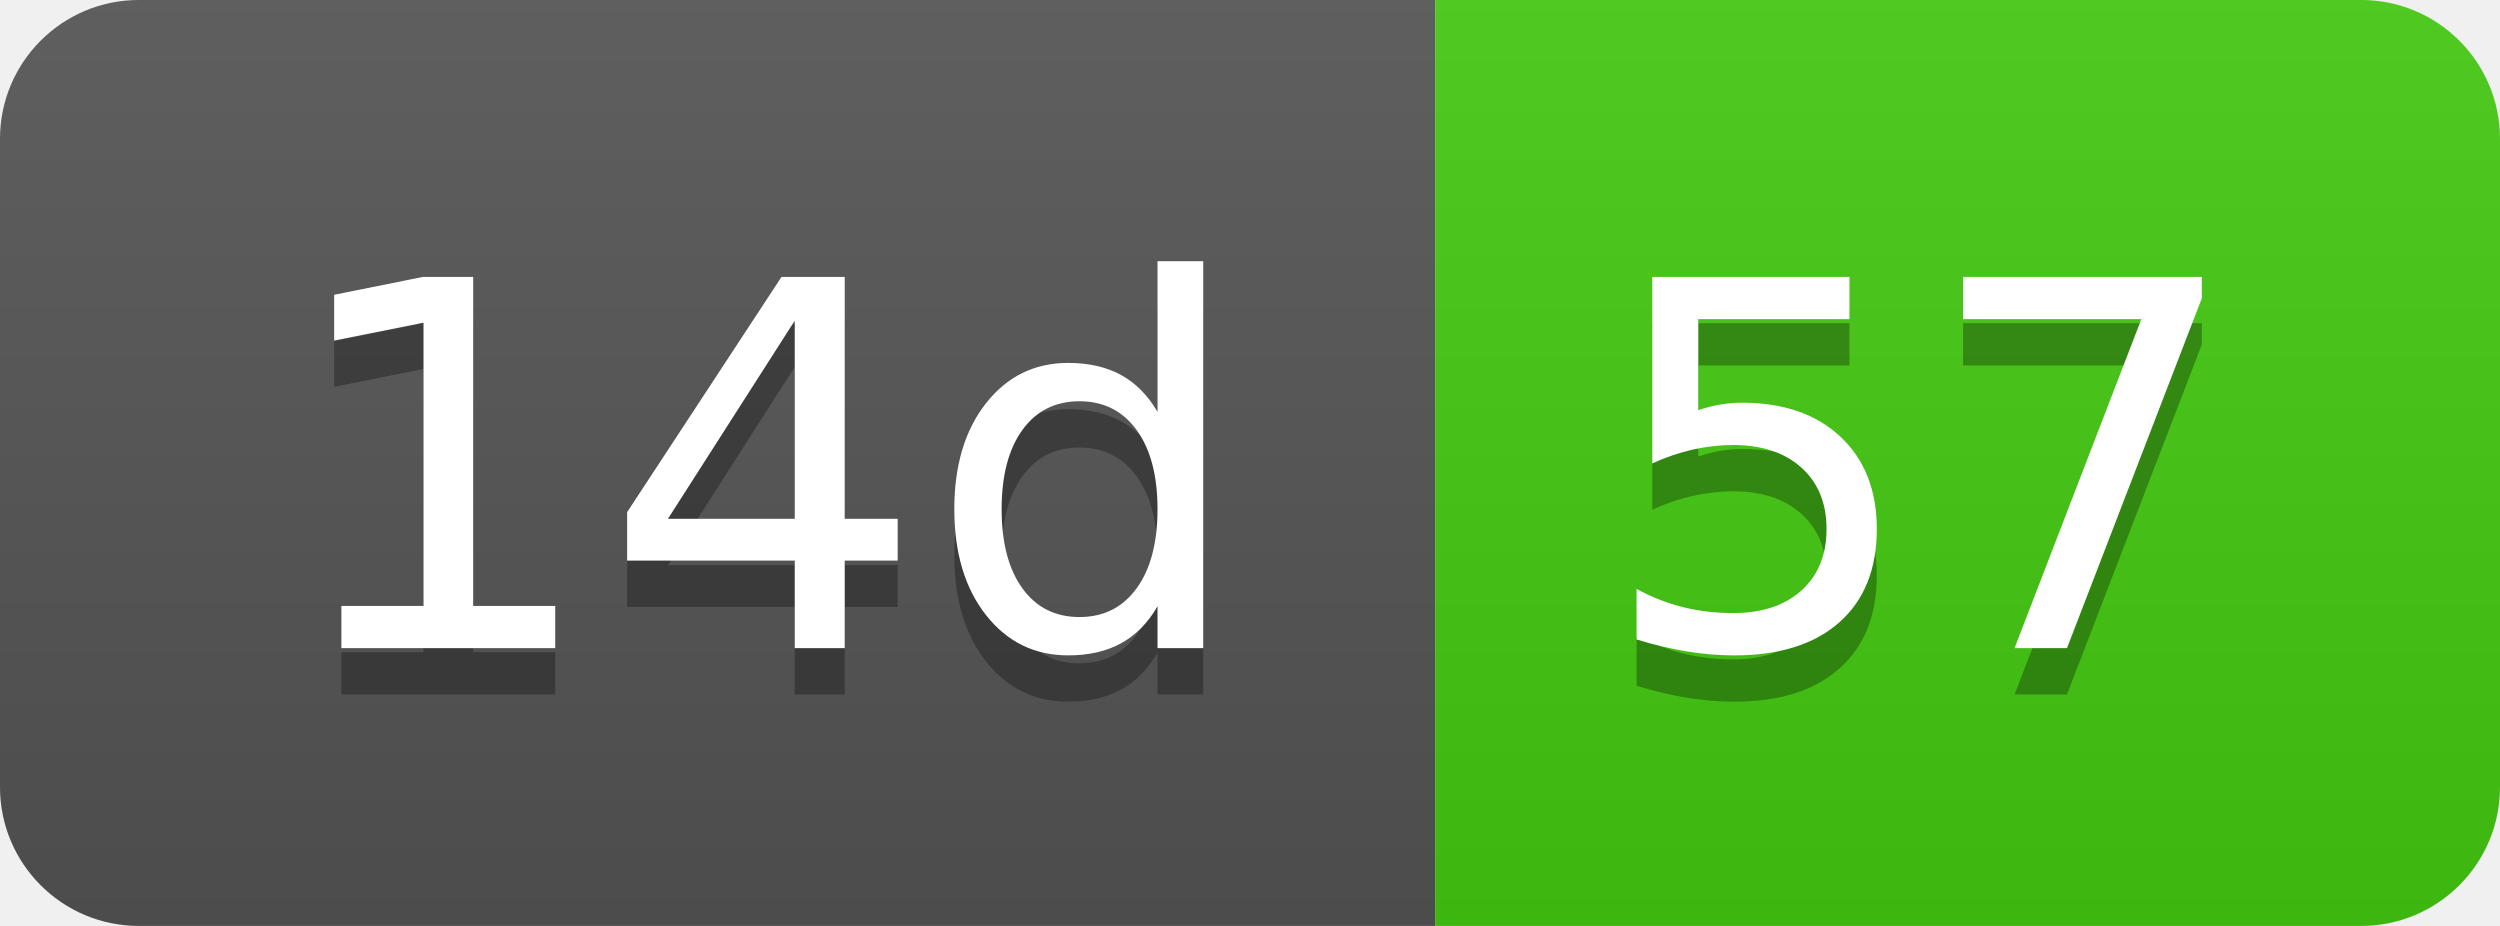
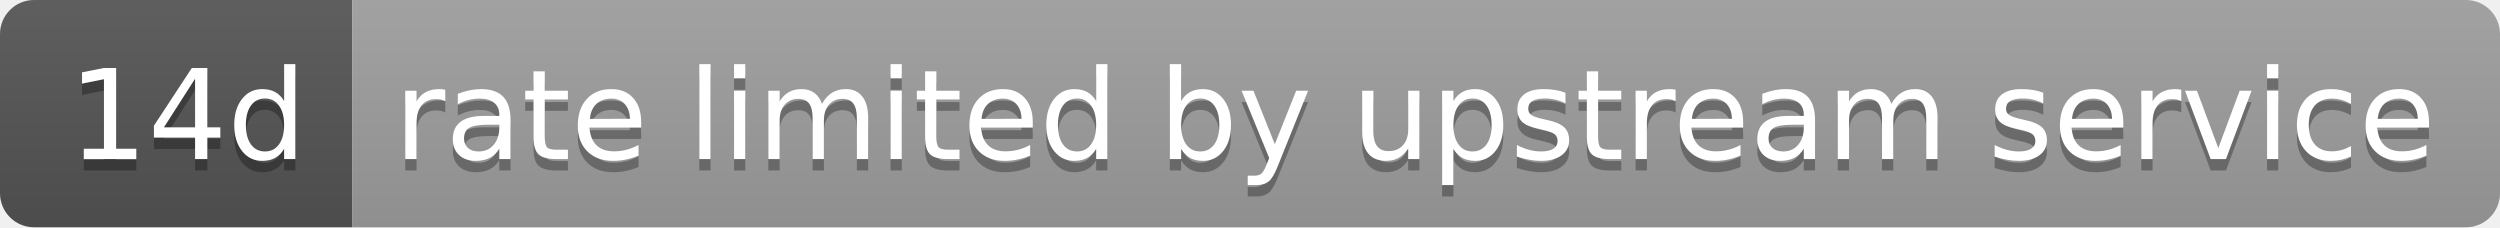
- <svg xmlns="http://www.w3.org/2000/svg" width="54" height="20" role="img" aria-label="14d: 57">
+ <svg xmlns="http://www.w3.org/2000/svg" width="220" height="20" role="img" aria-label="14d: rate limited by upstream service">
  <linearGradient id="s" x2="0" y2="100%">
    <stop offset="0" stop-color="#bbb" stop-opacity=".1" />
    <stop offset="1" stop-opacity=".1" />
  </linearGradient>
  <clipPath id="r">
-     <rect width="54" height="20" rx="3" fill="#fff" />
+     <rect width="220" height="20" rx="3" fill="#fff" />
  </clipPath>
  <g clip-path="url(#r)">
    <rect width="31" height="20" fill="#555" />
-     <rect x="31" width="23" height="20" fill="#4c1" />
-     <rect width="54" height="20" fill="url(#s)" />
+     <rect x="31" width="189" height="20" fill="#9f9f9f" />
+     <rect width="220" height="20" fill="url(#s)" />
  </g>
  <g fill="#fff" text-anchor="middle" font-family="Verdana,Geneva,DejaVu Sans,sans-serif" text-rendering="geometricPrecision" font-size="110">
    <text aria-hidden="true" x="165" y="150" fill="#010101" fill-opacity=".3" transform="scale(.1)" textLength="210">14d</text>
    <text x="165" y="140" transform="scale(.1)" fill="#fff" textLength="210">14d</text>
-     <text aria-hidden="true" x="415" y="150" fill="#010101" fill-opacity=".3" transform="scale(.1)" textLength="130">57</text>
-     <text x="415" y="140" transform="scale(.1)" fill="#fff" textLength="130">57</text>
+     <text aria-hidden="true" x="1245" y="150" fill="#010101" fill-opacity=".3" transform="scale(.1)" textLength="1790">rate limited by upstream service</text>
+     <text x="1245" y="140" transform="scale(.1)" fill="#fff" textLength="1790">rate limited by upstream service</text>
  </g>
</svg>
